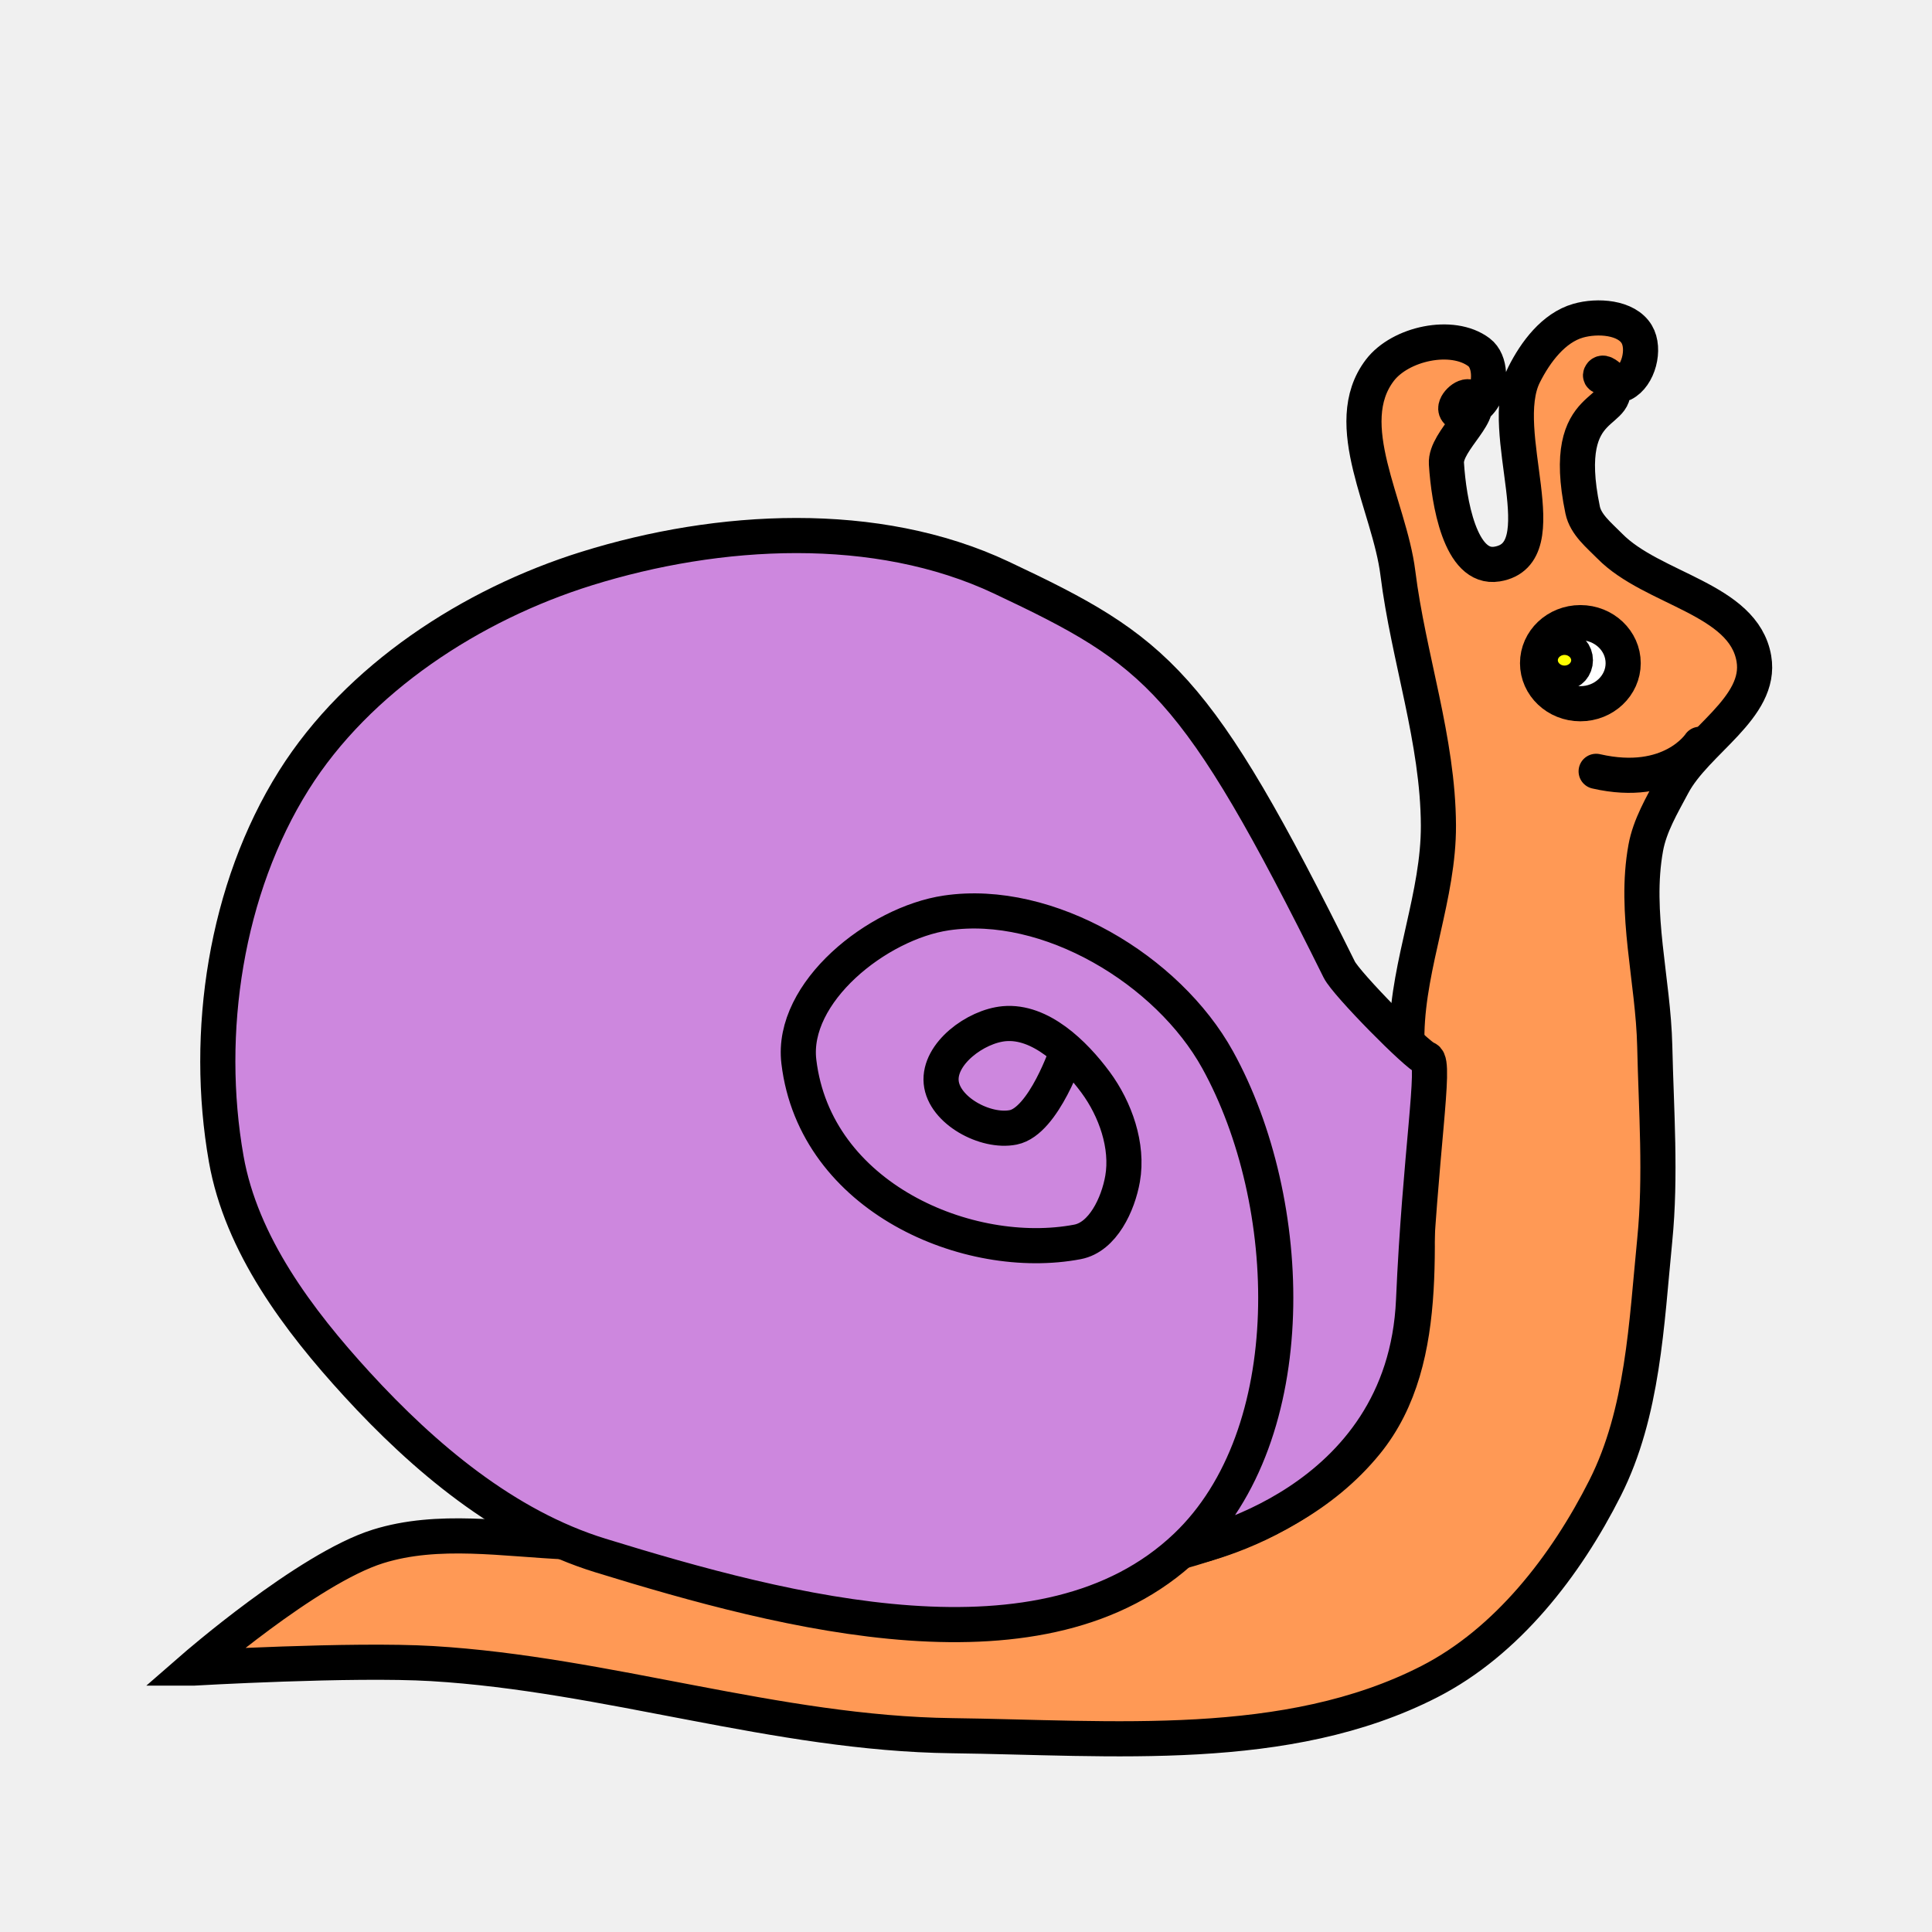
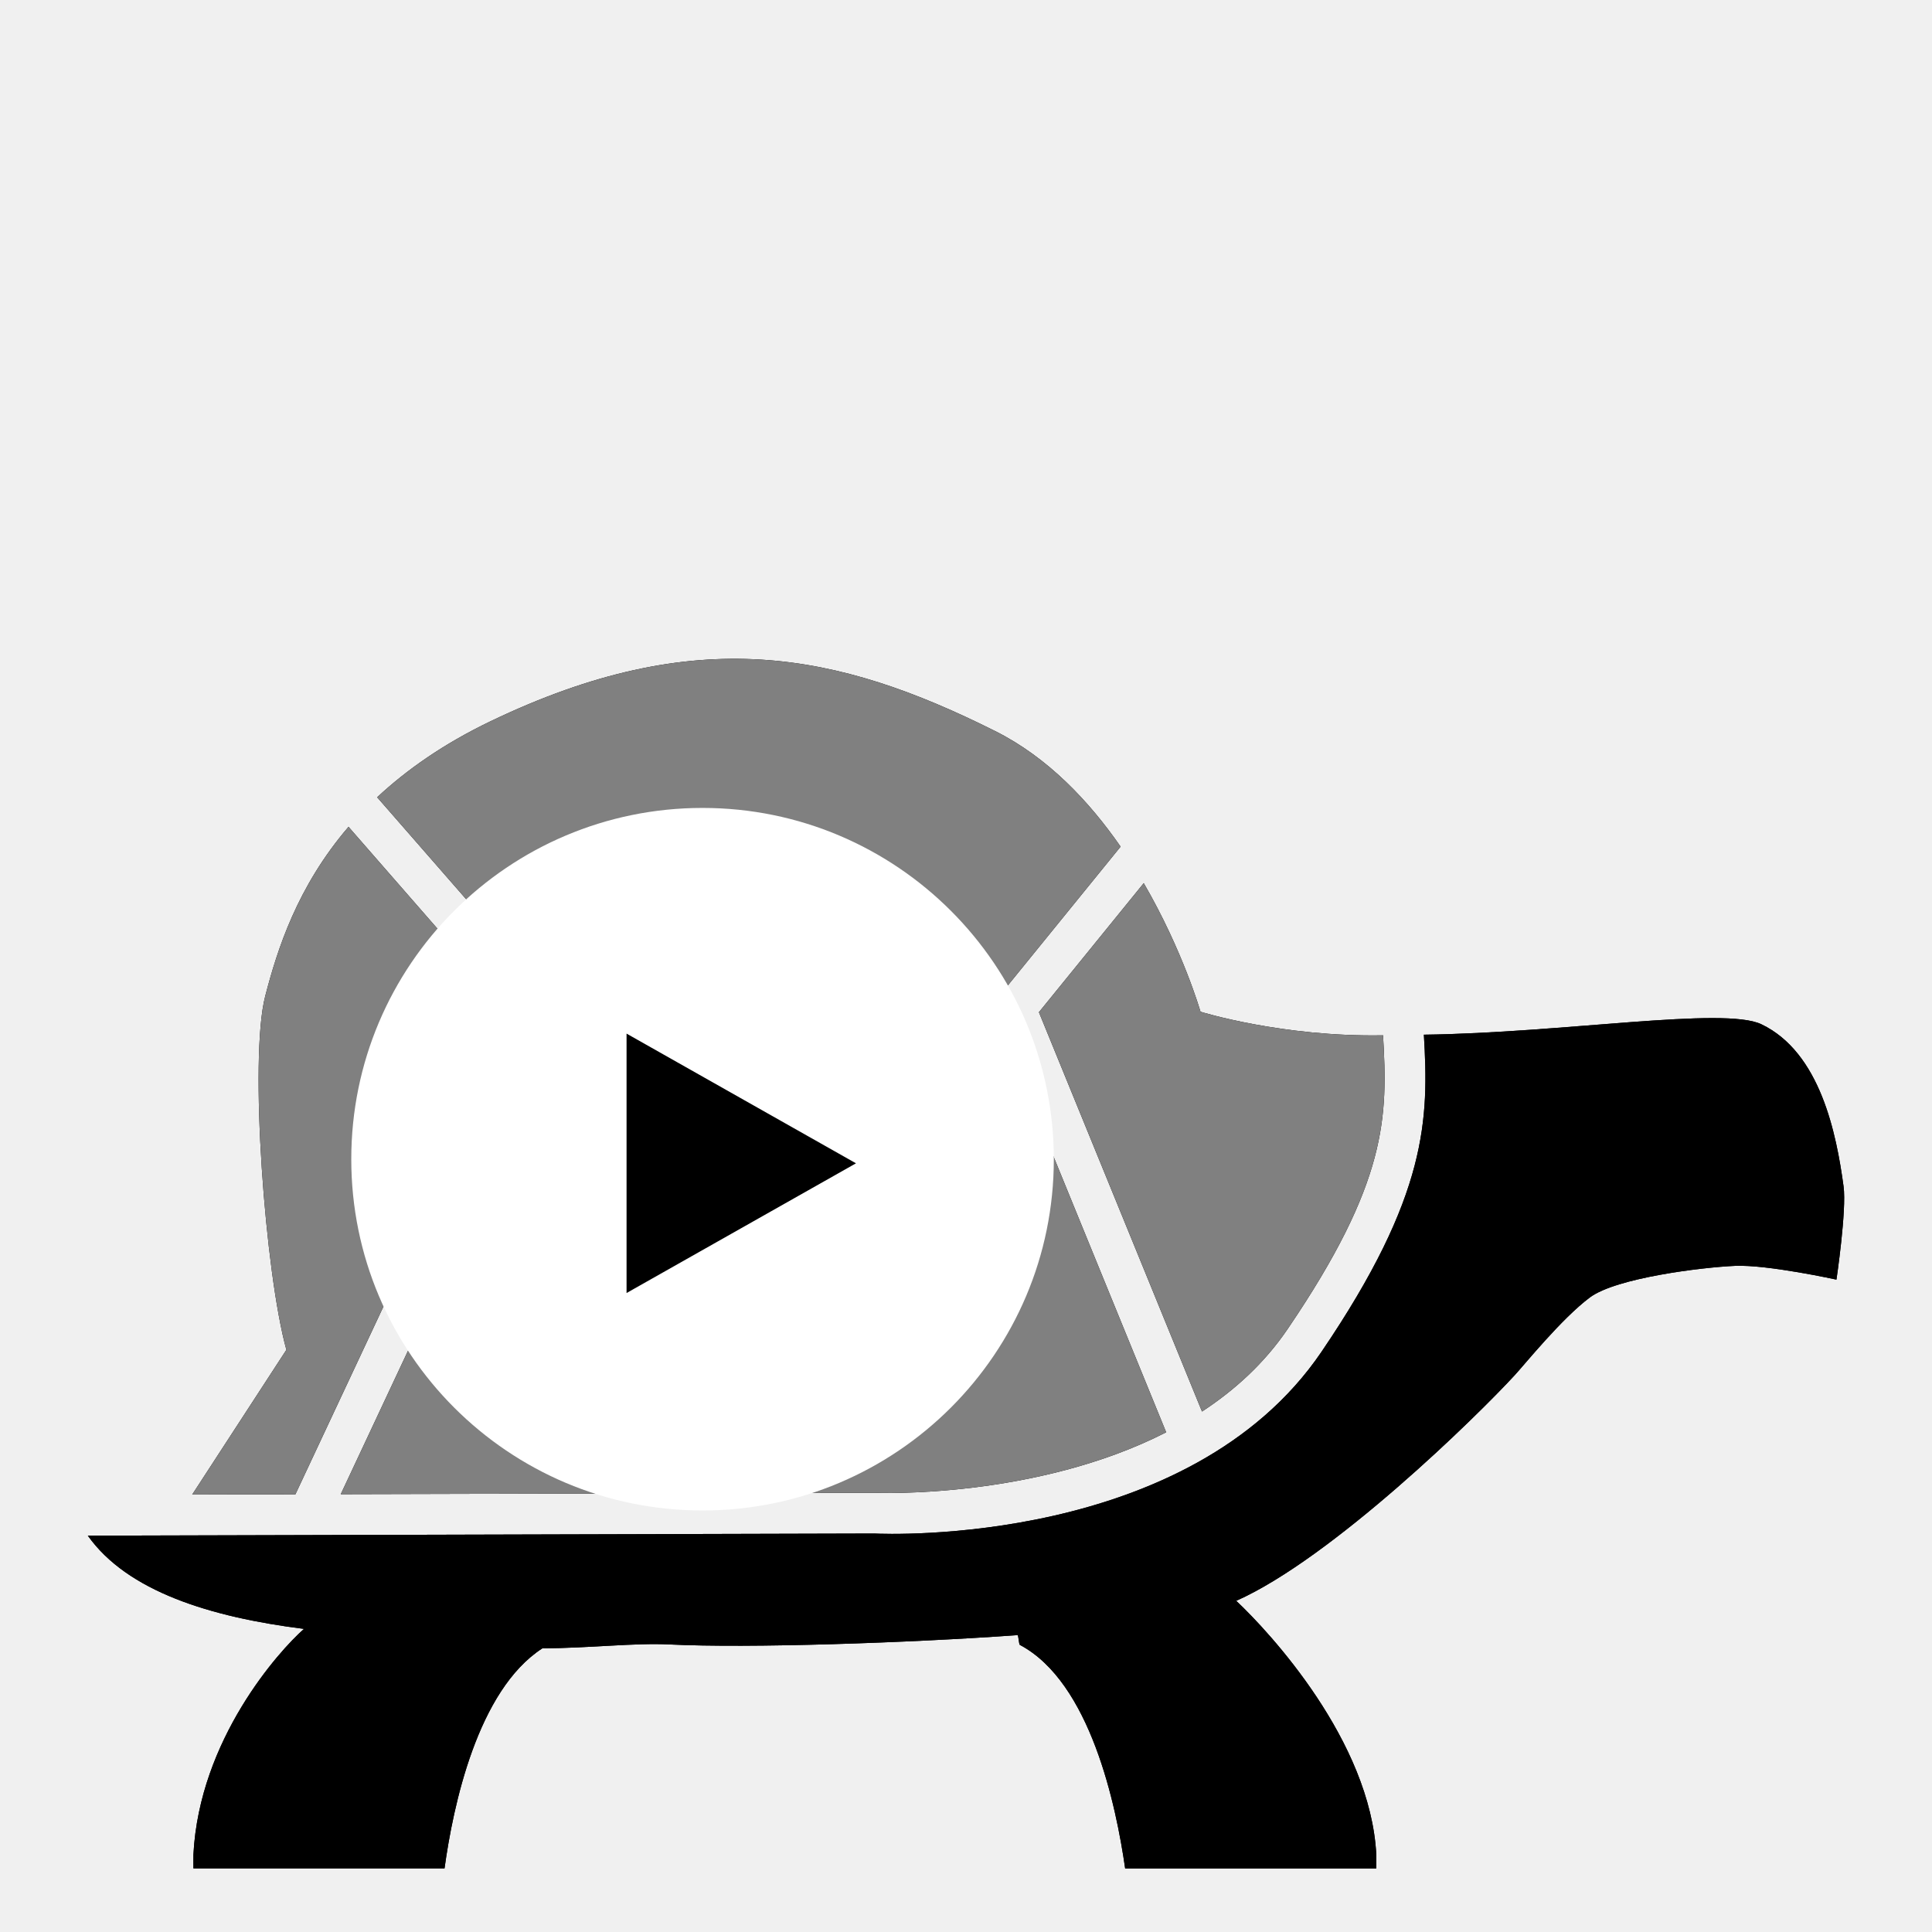
- <svg xmlns="http://www.w3.org/2000/svg" version="1.1" width="55" height="55" id="svg2">
-   <defs id="defs14" />
-   <g transform="matrix(0.550462,0,0,0.550462,60.96138,11.56707)" id="g3773" style="stroke-width:1.817;stroke-miterlimit:4;stroke-dasharray:none">
-     <path d="m -100.754,65.254 c 0,0 5.915,-5.154 9.555,-6.292 3.115,-0.974 6.527,-0.372 9.788,-0.233 7.131,0.304 14.201,3.21 21.284,2.331 7.074,-0.879 15.543,-1.929 20.042,-7.458 3.571,-4.389 2.431,-11.123 2.564,-16.78 0.035,-1.484 -0.5,-2.944 -0.466,-4.428 0.083,-3.614 1.646,-7.106 1.631,-10.72 -0.018,-4.406 -1.552,-8.679 -2.097,-13.051 -0.434,-3.483 -3.059,-7.696 -0.932,-10.487 1.053,-1.382 3.74,-1.977 5.127,-0.932 0.624,0.47 0.61,1.647 0.233,2.331 -0.252,0.456 -1.094,1.122 -1.398,0.699 -0.193,-0.267 0.421,-0.875 0.699,-0.699 1.024,0.647 -1.294,2.215 -1.218,3.425 0.121,1.936 0.702,5.511 2.616,5.198 3.253,-0.532 -0.076,-6.84 1.398,-9.788 0.59,-1.179 1.529,-2.433 2.797,-2.797 0.996,-0.286 2.498,-0.19 3.03,0.699 0.455,0.76 0.094,2.169 -0.699,2.564 -0.374,0.186 -0.994,-0.848 -1.165,-0.466 -0.071,0.158 0.39,0.077 0.466,0.233 1.004,2.07 -2.668,0.66 -1.398,6.758 0.158,0.761 0.854,1.31 1.398,1.864 2.209,2.252 6.93,2.716 7.458,5.826 0.433,2.549 -2.982,4.242 -4.195,6.525 -0.555,1.045 -1.187,2.099 -1.398,3.263 -0.612,3.366 0.388,6.834 0.466,10.254 0.076,3.34 0.329,6.697 0,10.021 -0.429,4.336 -0.602,8.927 -2.564,12.818 -2.03,4.027 -5.075,7.965 -9.089,10.021 -7.376,3.778 -16.417,2.901 -24.703,2.797 -9.044,-0.114 -17.848,-3.191 -26.877,-3.729 -4.111,-0.245 -12.352,0.233 -12.352,0.233 z" id="path2995" style="fill:#ff9955;stroke:#000000;stroke-width:1.817;stroke-linecap:butt;stroke-linejoin:miter;stroke-miterlimit:4;stroke-opacity:1;stroke-dasharray:none" />
-     <path d="m -49.202,59.041 c 0,0 11.1,-2.135 11.561,-12.814 0.323,-7.476 1.175,-12.33 0.667,-12.489 -0.476,-0.149 -4.14,-3.862 -4.51,-4.607 C -48.907,14.153 -50.891,12.661 -58.962,8.856 -65.428,5.808 -73.578,6.263 -80.403,8.39 -86.351,10.244 -92.237,14.066 -95.551,19.343 c -3.525,5.614 -4.646,13.048 -3.496,19.576 0.779,4.422 3.726,8.341 6.758,11.653 3.465,3.782 7.683,7.345 12.585,8.856 9.652,2.974 22.981,6.497 30.297,-0.466 6.09,-5.796 5.698,-17.811 1.631,-25.169 -2.572,-4.653 -8.766,-8.369 -14.025,-7.593 -3.573,0.527 -8.06,4.105 -7.631,7.691 0.842,7.044 8.791,10.392 14.411,9.322 1.313,-0.25 2.1,-1.946 2.331,-3.263 0.298,-1.702 -0.371,-3.602 -1.398,-4.992 -1.112,-1.503 -2.858,-3.196 -4.72,-3.03 -1.478,0.132 -3.403,1.552 -3.263,3.03 0.139,1.459 2.292,2.62 3.729,2.331 1.585,-0.319 2.797,-3.962 2.797,-3.962" id="path2997" style="fill:#cd87de;stroke:#000000;stroke-width:1.817;stroke-linecap:butt;stroke-linejoin:miter;stroke-miterlimit:4;stroke-opacity:1;stroke-dasharray:none" />
-     <path d="m -26.801,13.284 a 2.214,2.097 0 1 1 -4.428,0 2.214,2.097 0 1 1 4.428,0 z" id="path2999" style="fill:#ffffff;fill-opacity:1;fill-rule:nonzero;stroke:#000000;stroke-width:1.817;stroke-linecap:round;stroke-linejoin:round;stroke-miterlimit:4;stroke-opacity:1;stroke-dasharray:none;stroke-dashoffset:0" />
-     <path d="m -28.199,18.877 c 3.874,0.888 5.36,-1.398 5.36,-1.398" id="path3001" style="fill:none;stroke:#000000;stroke-width:1.817;stroke-linecap:round;stroke-linejoin:miter;stroke-miterlimit:4;stroke-opacity:1;stroke-dasharray:none" />
-     <path d="m -29.272,13.132 a 0.563,0.633 0 1 1 -1.126,0 0.563,0.633 0 1 1 1.126,0 z" id="path3003" style="fill:#ffff00;fill-opacity:1;fill-rule:nonzero;stroke:#000000;stroke-width:1.817;stroke-linecap:round;stroke-linejoin:round;stroke-miterlimit:4;stroke-opacity:1;stroke-dasharray:none;stroke-dashoffset:0" />
+ <svg xmlns="http://www.w3.org/2000/svg" enable-background="new 0 0 55 55" height="55px" version="1.1" viewBox="0 0 55 55" width="55px" x="0px" xml:space="preserve" y="0px" id="svg2">
+   <defs id="defs19" />
+   <g id="g5-0" transform="matrix(0.8907699,0,0,0.8907699,-5.524056,-2.037733)">
+     <g id="g7-2">
+       <path d="m 65.119,40.201 c -0.226,-1.667 -0.738,-4.278 -2.628,-5.18 -1.198,-0.571 -6.32,0.277 -10.784,0.334 0.156,2.686 0.139,5.113 -3.274,10.137 -4.22,6.21 -13.874,5.828 -14.294,5.805 L 9.008,51.365 c 1.262,1.779 3.906,2.602 6.908,2.98 -0.805,0.71 -3.344,3.537 -3.533,7.212 -0.005,0.082 0.002,0.442 0,0.442 l 8.025,0 c 0.275,-2 1.053,-5.692 3.126,-7.032 1.546,-0.009 2.956,-0.18 4.056,-0.125 2.539,0.126 7.678,-0.051 11.134,-0.298 0.026,0.014 0.042,0.295 0.069,0.311 C 41.052,56.05 41.873,60 42.16,62 l 8.025,0 c -0.001,0 0.006,-0.36 10e-4,-0.442 -0.187,-3.629 -3.394,-7.091 -4.476,-8.11 3.062,-1.361 7.689,-5.893 8.898,-7.209 0.318,-0.344 1.502,-1.812 2.403,-2.486 0.845,-0.631 3.603,-0.965 4.638,-1.01 1.037,-0.045 3.243,0.44 3.243,0.44 0,0 0.331,-2.224 0.227,-2.982 z" id="path9" />
+       <circle cx="59.484" cy="37.224" r="1.109" id="circle11" />
+       <g id="g13">
+         <path d="M 15.643,50.043 22.741,34.9 17.34,28.712 c -1.643,1.915 -2.276,3.921 -2.662,5.409 -0.521,2.004 0,8.875 0.676,11.305 l -3.01,4.626 3.299,-0.009 z" id="path15-9" />
+         <path d="m 23.816,34.137 14.598,-0.361 3.6,-4.431 C 41.01,27.897 39.69,26.494 38.002,25.65 32.974,23.135 28.457,22.184 21.881,25.337 c -1.514,0.727 -2.689,1.558 -3.626,2.43 l 5.561,6.37 z" id="path17" />
+         <path d="m 38.174,35.094 -14.24,0.352 -6.842,14.594 17.076,-0.045 c 0.095,0.006 5.133,0.199 9.303,-1.933 L 38.174,35.094 Z" id="path19" />
+         <path d="m 44.568,34.621 c 0,0 -0.56,-1.951 -1.814,-4.109 l -3.35,4.125 5.212,12.762 c 1.048,-0.686 1.997,-1.548 2.738,-2.64 3.197,-4.704 3.2,-6.784 3.048,-9.384 -3.233,0.059 -5.834,-0.754 -5.834,-0.754 z" id="path21" />
+       </g>
+     </g>
+     <g id="g23">
+       <path d="m 65.119,40.201 c -0.226,-1.667 -0.738,-4.278 -2.628,-5.18 -1.198,-0.571 -6.32,0.277 -10.784,0.334 0.156,2.686 0.139,5.113 -3.274,10.137 -4.22,6.21 -13.874,5.828 -14.294,5.805 L 9.008,51.365 c 1.262,1.779 3.906,2.602 6.908,2.98 -0.805,0.71 -3.344,3.537 -3.533,7.212 -0.005,0.082 0.002,0.442 0,0.442 l 8.025,0 c 0.275,-2 1.053,-5.692 3.126,-7.032 1.546,-0.009 2.956,-0.18 4.056,-0.125 2.539,0.126 7.678,-0.051 11.134,-0.298 0.026,0.014 0.042,0.295 0.069,0.311 C 41.052,56.05 41.873,60 42.16,62 l 8.025,0 c -0.001,0 0.006,-0.36 10e-4,-0.442 -0.187,-3.629 -3.394,-7.091 -4.476,-8.11 3.062,-1.361 7.689,-5.893 8.898,-7.209 0.318,-0.344 1.502,-1.812 2.403,-2.486 0.845,-0.631 3.603,-0.965 4.638,-1.01 1.037,-0.045 3.243,0.44 3.243,0.44 0,0 0.331,-2.224 0.227,-2.982 z" id="path25" />
+     </g>
+     <circle cx="58.565" cy="38.144" r="1.478" id="circle27" />
+   </g>
+   <g id="g29" transform="matrix(0.8907699,0,0,0.8907699,-5.524056,-2.037733)" style="fill:#808080">
+     <path d="M 15.643,50.043 22.741,34.9 17.34,28.712 c -1.643,1.915 -2.276,3.921 -2.662,5.409 -0.521,2.004 0,8.875 0.676,11.305 l -3.01,4.626 3.299,-0.009 z" id="path31" style="fill:#808080" />
+     <path d="m 23.816,34.137 14.598,-0.361 3.6,-4.431 C 41.01,27.897 39.69,26.494 38.002,25.65 32.974,23.135 28.457,22.184 21.881,25.337 c -1.514,0.727 -2.689,1.558 -3.626,2.43 l 5.561,6.37 z" id="path33" style="fill:#808080" />
+     <path d="m 38.174,35.094 -14.24,0.352 -6.842,14.594 17.076,-0.045 c 0.095,0.006 5.133,0.199 9.303,-1.933 L 38.174,35.094 Z" id="path35" style="fill:#808080" />
+     <path d="m 44.568,34.621 c 0,0 -0.56,-1.951 -1.814,-4.109 l -3.35,4.125 5.212,12.762 c 1.048,-0.686 1.997,-1.548 2.738,-2.64 3.197,-4.704 3.2,-6.784 3.048,-9.384 -3.233,0.059 -5.834,-0.754 -5.834,-0.754 z" id="path37" style="fill:#808080" />
+   </g>
+   <g id="g7-9" transform="matrix(0.1818182,0,0,0.1818182,15.53563,28.43503)" style="fill:#000000">
+     <g id="g9-2" style="fill:#000000">
+       <g id="g11-3" style="fill:#000000" />
+     </g>
+     <path d="M 27.498,0 C 12.311,0 0,12.313 0,27.5 0,42.688 12.311,55 27.498,55 42.686,55 55,42.688 55,27.5 55,12.313 42.686,0 27.498,0 Z" id="path15-6" style="fill:#000000" />
+   </g>
+   <g transform="matrix(0.3636364,0,0,0.3636364,10,23)" style="display:inline" id="g5" display="inline">
+     <g id="g7">
+       <g id="g9">
+         <g id="g11">
+           <path style="fill:#ffffff" id="path13" d="m 26.767,0.676 c -12.46,0.019 -25.669,14.896 -25.691,27.359 0.022,12.462 14.793,26.4 27.253,26.421 C 40.794,54.435 54.524,40.081 54.543,27.619 54.524,15.155 39.232,0.695 26.767,0.676 Z M 21.551,37.977 l 0,-20.31 17.961,10.155 z" />
+         </g>
+       </g>
+       <path style="fill:#ffffff" id="path15" d="M 27.498,0 C 12.311,0 0,12.313 0,27.5 0,42.688 12.311,55 27.498,55 42.686,55 55,42.688 55,27.5 55,12.313 42.686,0 27.498,0 Z M 27.496,52.646 C 13.67,52.646 2.463,41.437 2.461,27.613 2.463,13.787 13.67,2.577 27.496,2.574 41.322,2.577 52.531,13.787 52.535,27.612 52.531,41.437 41.322,52.646 27.496,52.646 Z" />
+     </g>
  </g>
</svg>
